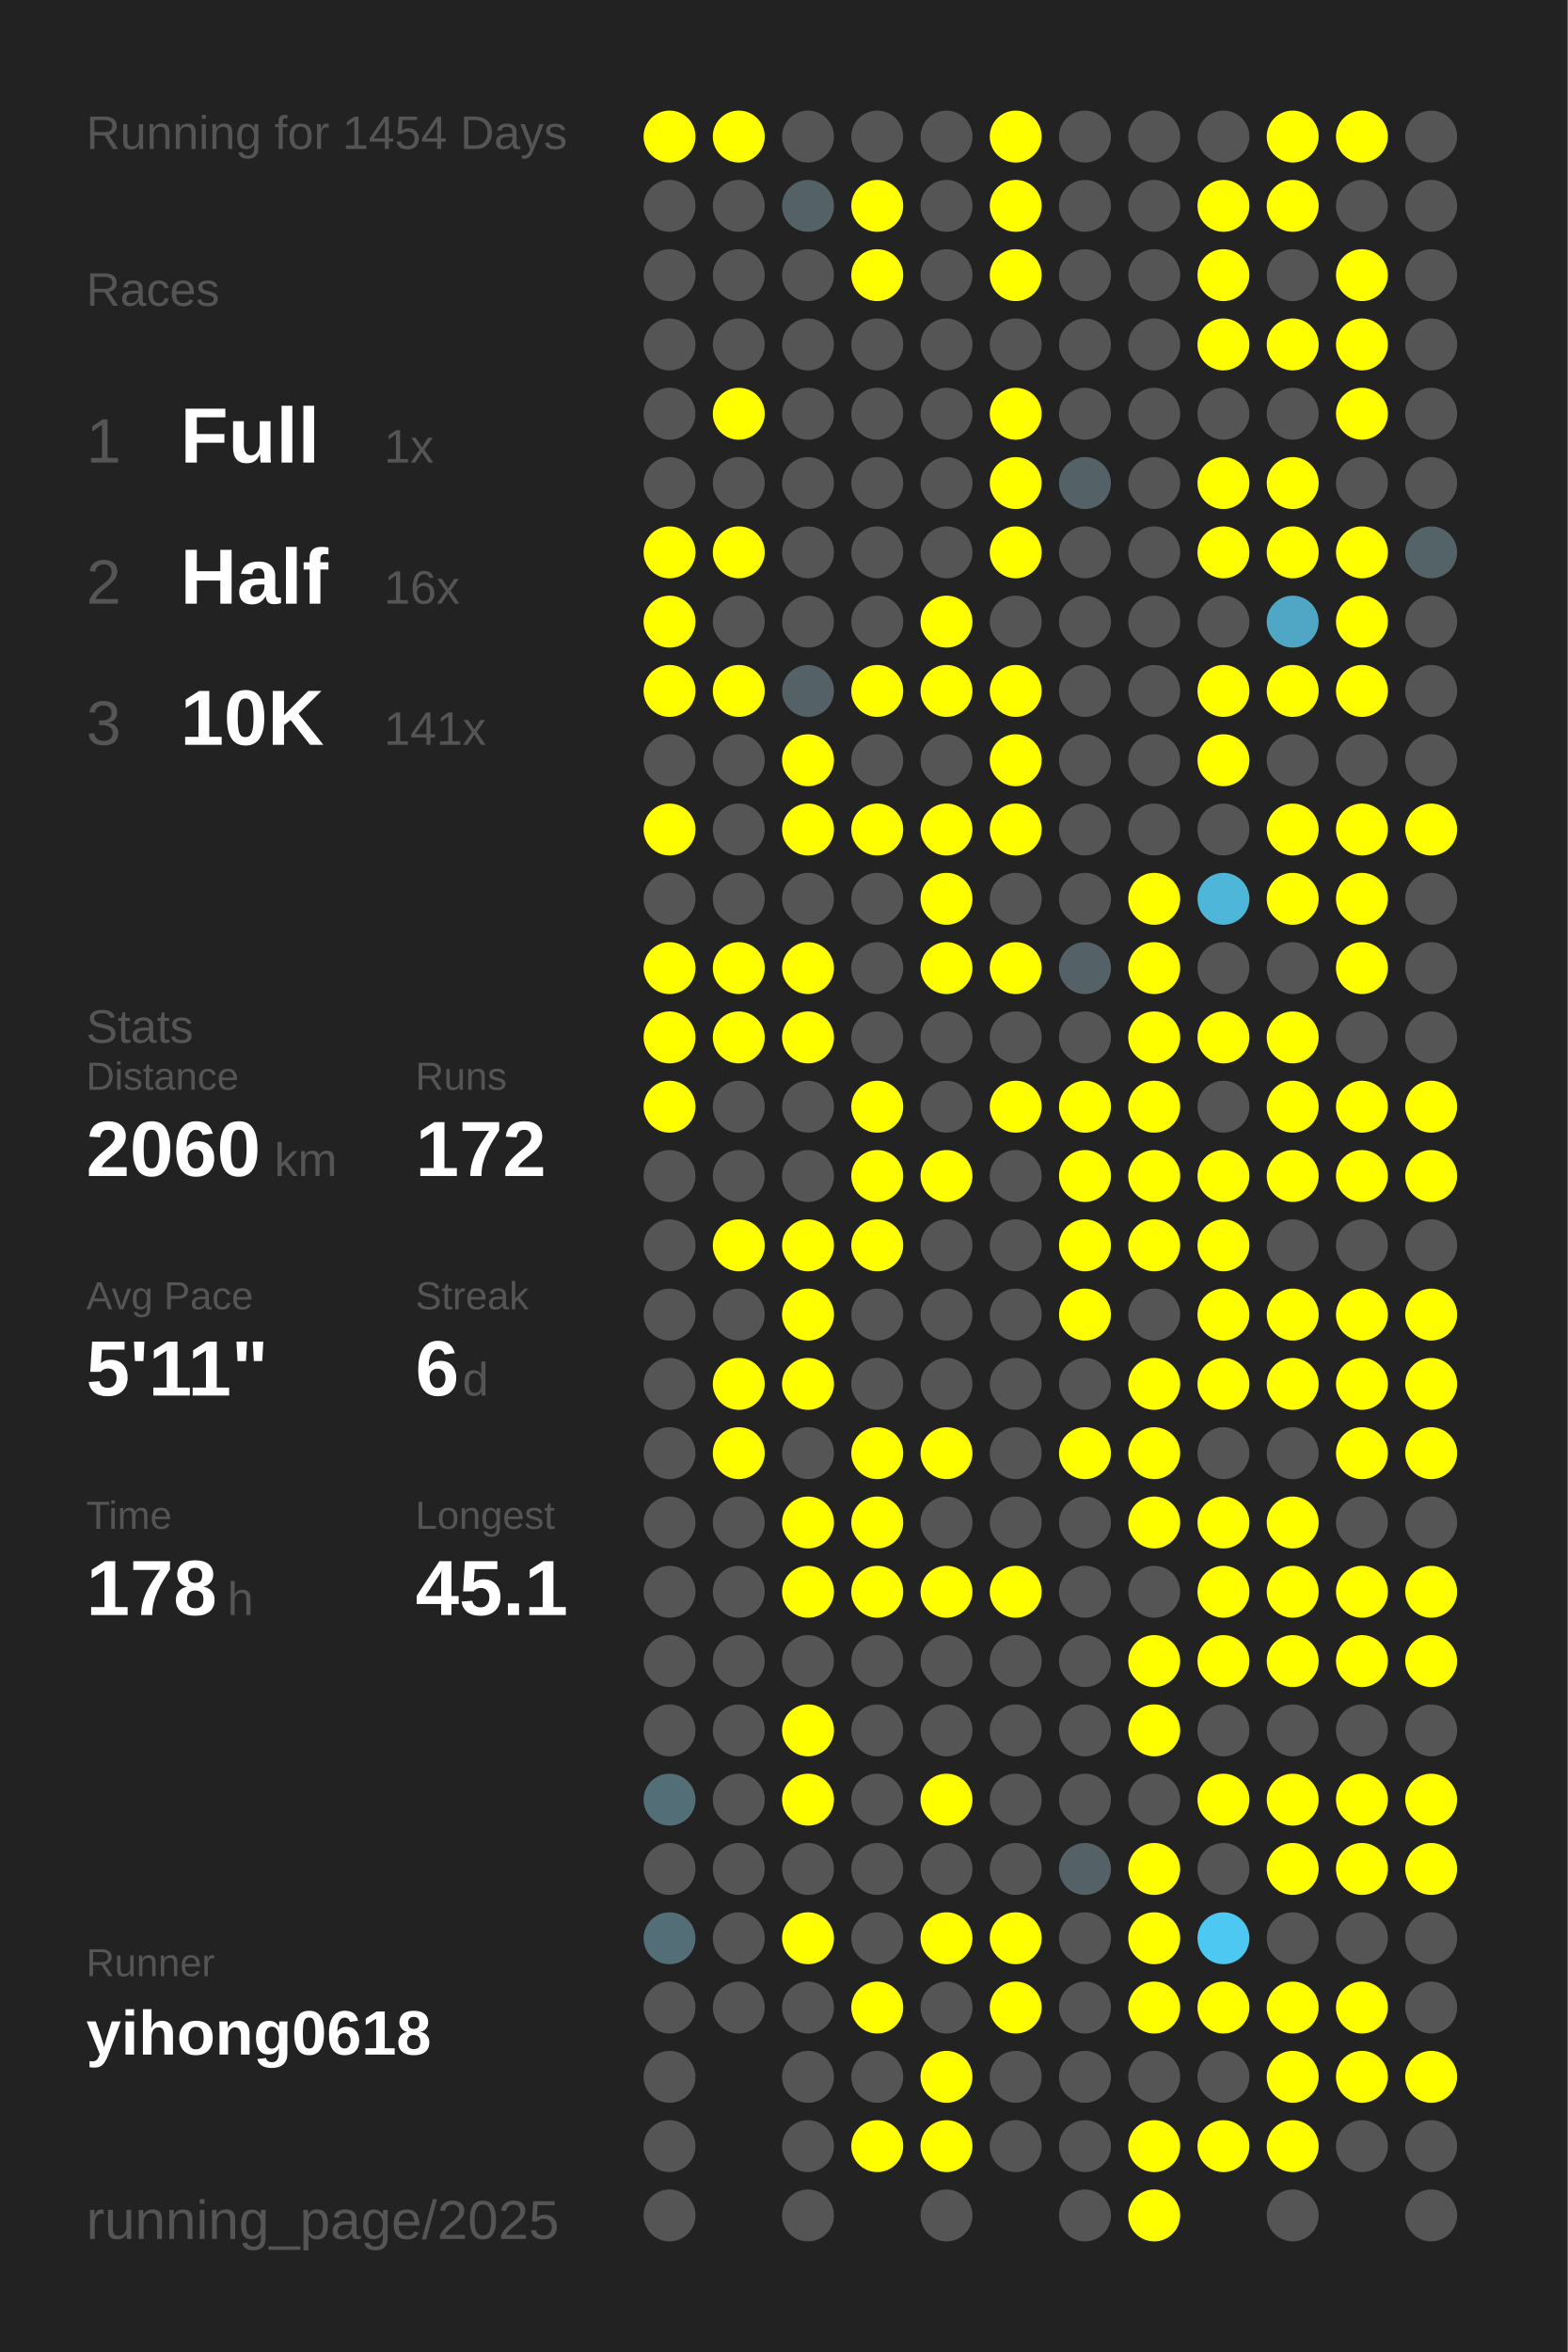
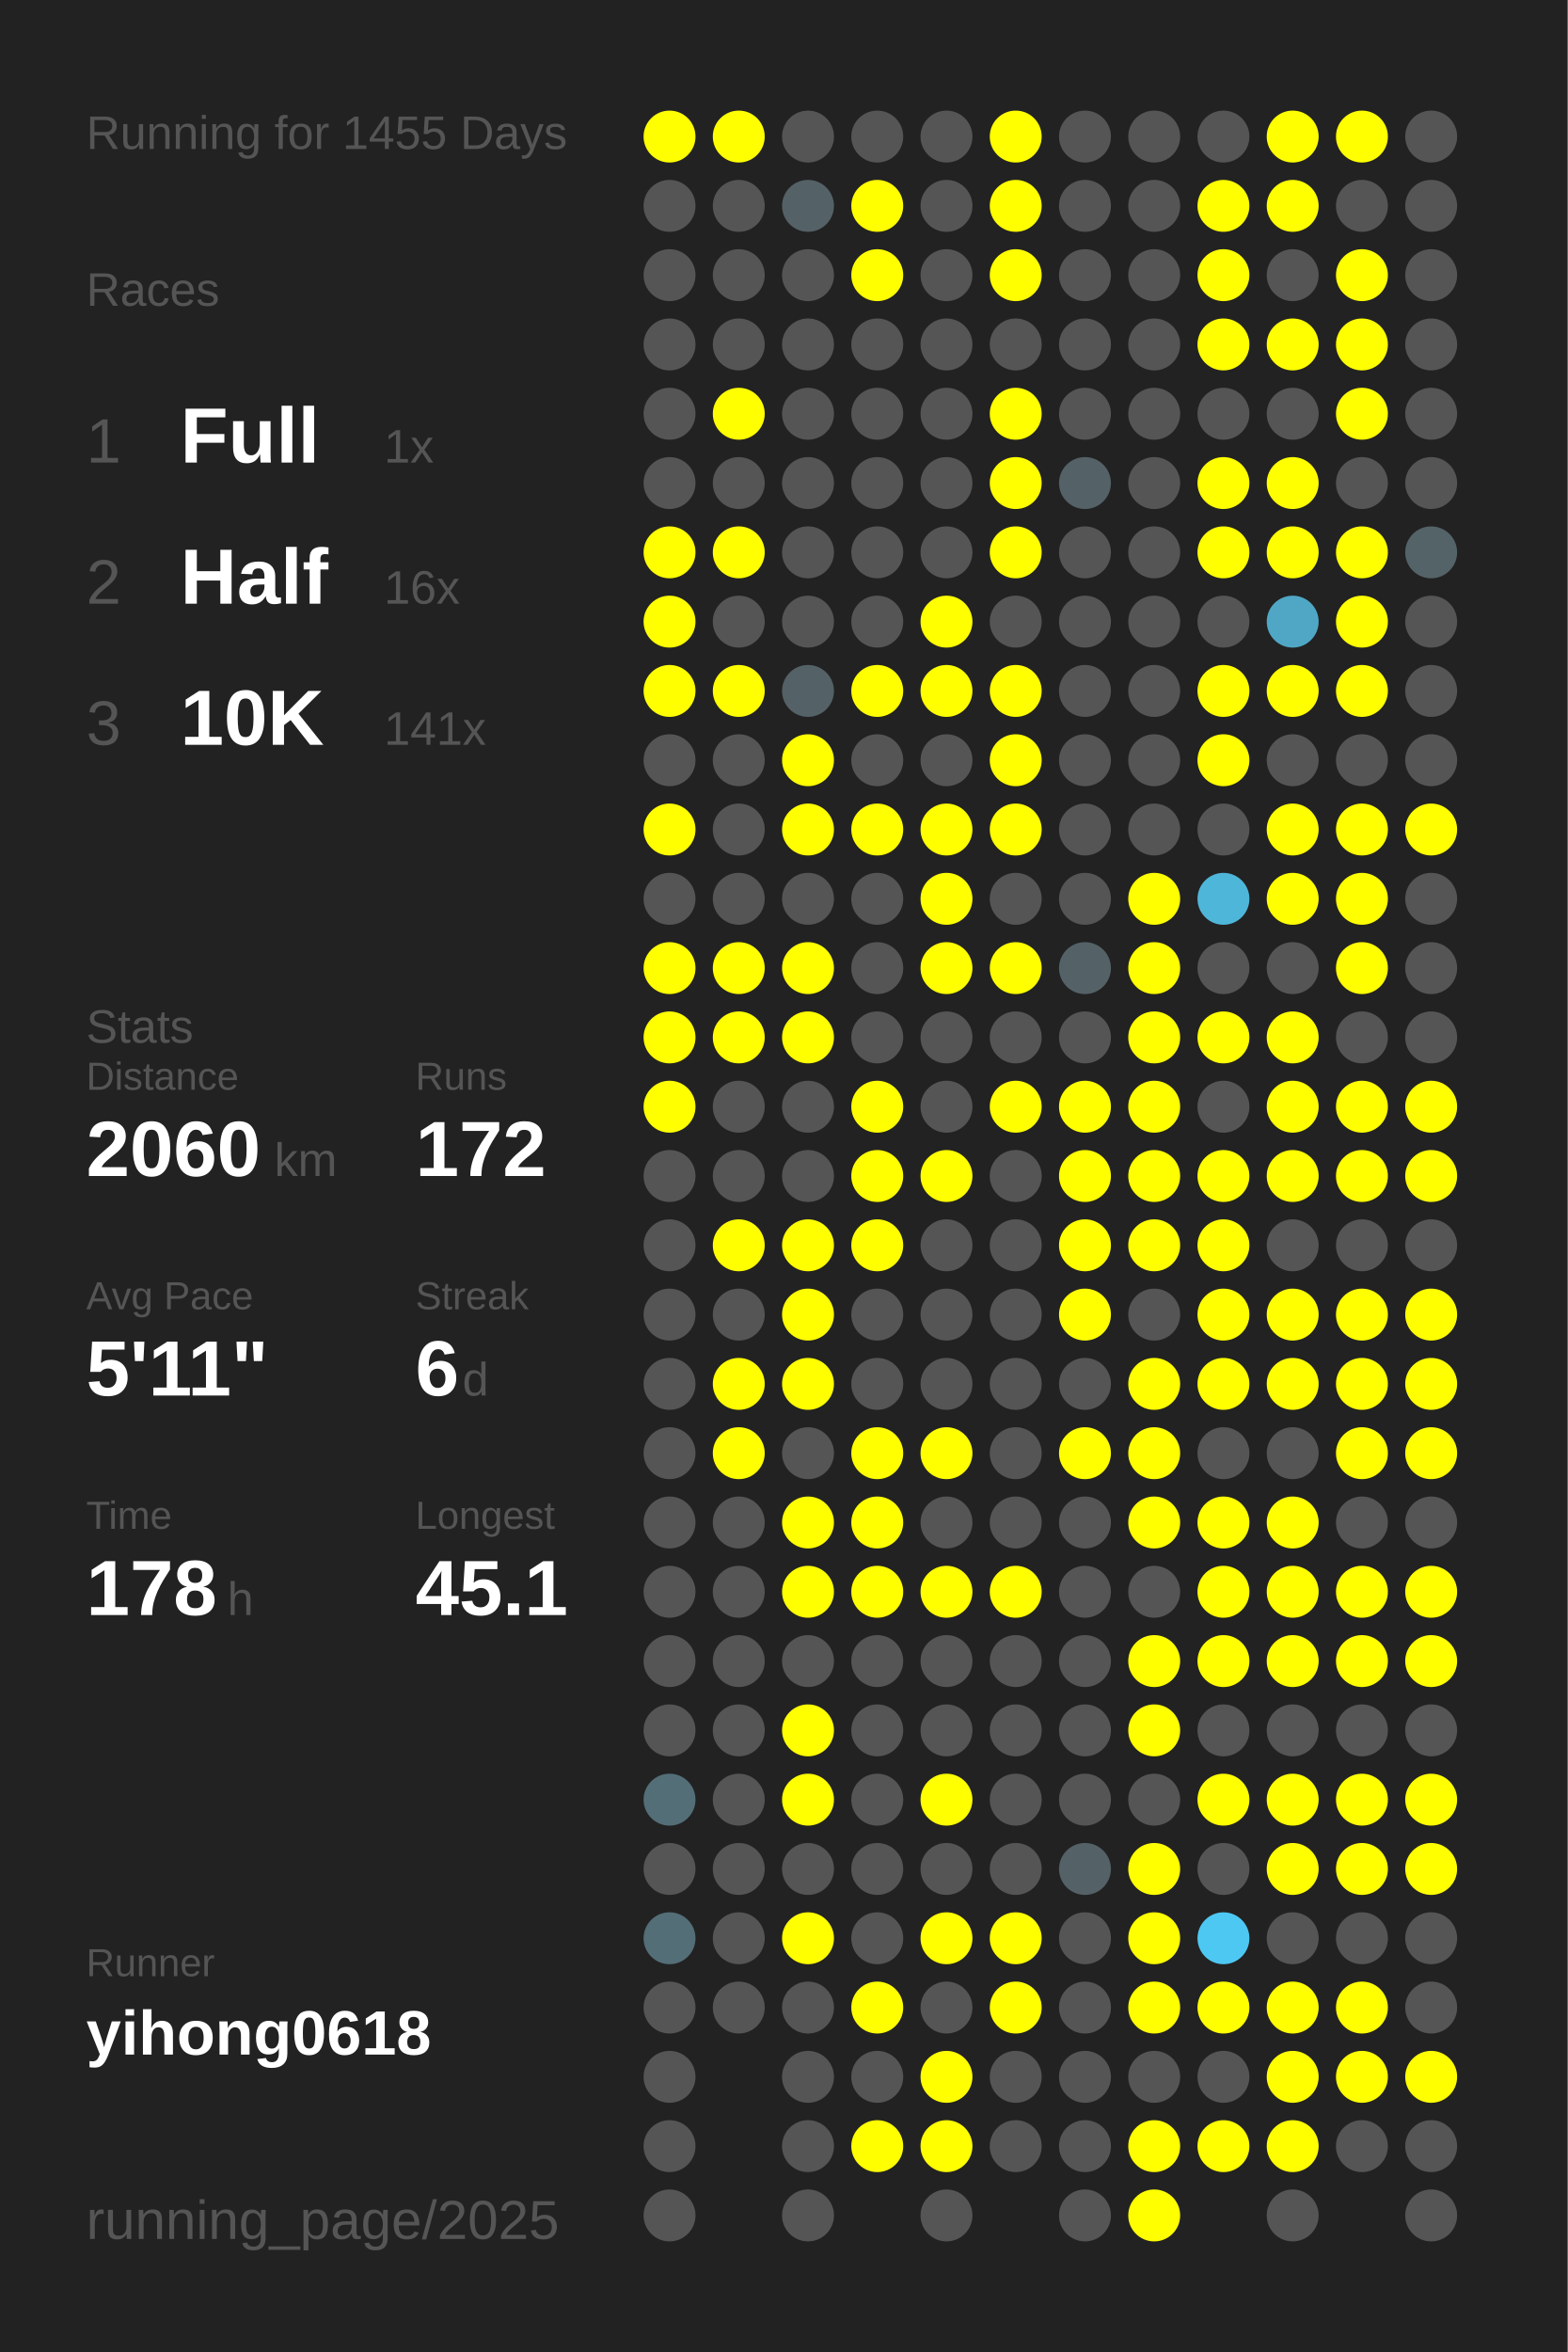
<svg xmlns="http://www.w3.org/2000/svg" baseProfile="full" height="300mm" version="1.1" viewBox="0,0,200,300" width="200mm">
  <defs />
  <rect fill="#222222" height="300" width="200" x="0" y="0" />
-   <text fill="#555555" style="font-size:6px; font-family:Arial;" x="11" y="19">Running for 1454 Days</text>
+   <text fill="#555555" style="font-size:6px; font-family:Arial;" x="11" y="19">Running for 1455 Days</text>
  <text fill="#555555" style="font-size:6px; font-family:Arial;" x="11" y="39">Races</text>
  <text fill="#555555" style="font-size:8px; font-family:Arial;" x="11" y="59">1</text>
  <text fill="#FFFFFF" style="font-size:10px; font-family:Arial; font-weight:bold;" x="23" y="59">Full</text>
  <text fill="#555555" style="font-size:6px; font-family:Arial;" x="49" y="59">1x</text>
  <text fill="#555555" style="font-size:8px; font-family:Arial;" x="11" y="77">2</text>
  <text fill="#FFFFFF" style="font-size:10px; font-family:Arial; font-weight:bold;" x="23" y="77">Half</text>
  <text fill="#555555" style="font-size:6px; font-family:Arial;" x="49" y="77">16x</text>
  <text fill="#555555" style="font-size:8px; font-family:Arial;" x="11" y="95">3</text>
  <text fill="#FFFFFF" style="font-size:10px; font-family:Arial; font-weight:bold;" x="23" y="95">10K</text>
  <text fill="#555555" style="font-size:6px; font-family:Arial;" x="49" y="95">141x</text>
  <text fill="#555555" style="font-size:6px; font-family:Arial;" x="11" y="133">Stats</text>
  <text fill="#555555" style="font-size:5px; font-family:Arial;" x="11" y="139">Distance</text>
  <text fill="#FFFFFF" style="font-size:10px; font-family:Arial; font-weight:bold;" x="11" y="150">2060</text>
  <text fill="#555555" style="font-size:6px; font-family:Arial;" x="35" y="150">km</text>
  <text fill="#555555" style="font-size:5px; font-family:Arial;" x="53" y="139">Runs</text>
  <text fill="#FFFFFF" style="font-size:10px; font-family:Arial; font-weight:bold;" x="53" y="150">172</text>
  <text fill="#555555" style="font-size:5px; font-family:Arial;" x="11" y="167">Avg Pace</text>
  <text fill="#FFFFFF" style="font-size:10px; font-family:Arial; font-weight:bold;" x="11" y="178">5'11"</text>
  <text fill="#555555" style="font-size:5px; font-family:Arial;" x="53" y="167">Streak</text>
  <text fill="#FFFFFF" style="font-size:10px; font-family:Arial; font-weight:bold;" x="53" y="178">6</text>
  <text fill="#555555" style="font-size:6px; font-family:Arial;" x="59" y="178">d</text>
  <text fill="#555555" style="font-size:5px; font-family:Arial;" x="11" y="195">Time</text>
  <text fill="#FFFFFF" style="font-size:10px; font-family:Arial; font-weight:bold;" x="11" y="206">178</text>
  <text fill="#555555" style="font-size:6px; font-family:Arial;" x="29" y="206">h</text>
  <text fill="#555555" style="font-size:5px; font-family:Arial;" x="53" y="195">Longest</text>
  <text fill="#FFFFFF" style="font-size:10px; font-family:Arial; font-weight:bold;" x="53" y="206">45.1</text>
  <text fill="#555555" style="font-size:5px; font-family:Arial;" x="11" y="252.065">Runner</text>
  <text fill="#FFFFFF" style="font-size:8px; font-family:Arial; font-weight:bold;" x="11" y="262.065">yihong0618</text>
  <text fill="#555555" style="font-size:7px; font-family:Arial;" x="11" y="285.581">running_page/2025</text>
  <circle cx="85.417" cy="17.419" fill="#FFFF00" r="3.312" />
  <circle cx="85.417" cy="26.258" fill="#555555" r="3.312" />
  <circle cx="85.417" cy="35.097" fill="#555555" r="3.312" />
  <circle cx="85.417" cy="43.935" fill="#555555" r="3.312" />
  <circle cx="85.417" cy="52.774" fill="#555555" r="3.312" />
  <circle cx="85.417" cy="61.613" fill="#555555" r="3.312" />
  <circle cx="85.417" cy="70.452" fill="#FFFF00" r="3.312" />
  <circle cx="85.417" cy="79.29" fill="#FFFF00" r="3.312" />
  <circle cx="85.417" cy="88.129" fill="#FFFF00" r="3.312" />
  <circle cx="85.417" cy="96.968" fill="#555555" r="3.312" />
  <circle cx="85.417" cy="105.806" fill="#FFFF00" r="3.312" />
  <circle cx="85.417" cy="114.645" fill="#555555" r="3.312" />
  <circle cx="85.417" cy="123.484" fill="#FFFF00" r="3.312" />
  <circle cx="85.417" cy="132.323" fill="#FFFF00" r="3.312" />
  <circle cx="85.417" cy="141.161" fill="#FFFF00" r="3.312" />
  <circle cx="85.417" cy="150" fill="#555555" r="3.312" />
  <circle cx="85.417" cy="158.839" fill="#555555" r="3.312" />
  <circle cx="85.417" cy="167.677" fill="#555555" r="3.312" />
  <circle cx="85.417" cy="176.516" fill="#555555" r="3.312" />
  <circle cx="85.417" cy="185.355" fill="#555555" r="3.312" />
  <circle cx="85.417" cy="194.194" fill="#555555" r="3.312" />
  <circle cx="85.417" cy="203.032" fill="#555555" r="3.312" />
  <circle cx="85.417" cy="211.871" fill="#555555" r="3.312" />
  <circle cx="85.417" cy="220.71" fill="#555555" r="3.312" />
  <circle cx="85.417" cy="229.548" fill="#536e77" r="3.312" />
  <circle cx="85.417" cy="238.387" fill="#555555" r="3.312" />
  <circle cx="85.417" cy="247.226" fill="#536e77" r="3.312" />
  <circle cx="85.417" cy="256.065" fill="#555555" r="3.312" />
  <circle cx="85.417" cy="264.903" fill="#555555" r="3.312" />
  <circle cx="85.417" cy="273.742" fill="#555555" r="3.312" />
  <circle cx="85.417" cy="282.581" fill="#555555" r="3.312" />
  <circle cx="94.25" cy="17.419" fill="#FFFF00" r="3.312" />
  <circle cx="94.25" cy="26.258" fill="#555555" r="3.312" />
  <circle cx="94.25" cy="35.097" fill="#555555" r="3.312" />
  <circle cx="94.25" cy="43.935" fill="#555555" r="3.312" />
  <circle cx="94.25" cy="52.774" fill="#FFFF00" r="3.312" />
  <circle cx="94.25" cy="61.613" fill="#555555" r="3.312" />
  <circle cx="94.25" cy="70.452" fill="#FFFF00" r="3.312" />
  <circle cx="94.25" cy="79.29" fill="#555555" r="3.312" />
  <circle cx="94.25" cy="88.129" fill="#FFFF00" r="3.312" />
  <circle cx="94.25" cy="96.968" fill="#555555" r="3.312" />
  <circle cx="94.25" cy="105.806" fill="#555555" r="3.312" />
  <circle cx="94.25" cy="114.645" fill="#555555" r="3.312" />
  <circle cx="94.25" cy="123.484" fill="#FFFF00" r="3.312" />
  <circle cx="94.25" cy="132.323" fill="#FFFF00" r="3.312" />
  <circle cx="94.25" cy="141.161" fill="#555555" r="3.312" />
  <circle cx="94.25" cy="150" fill="#555555" r="3.312" />
  <circle cx="94.25" cy="158.839" fill="#FFFF00" r="3.312" />
  <circle cx="94.25" cy="167.677" fill="#555555" r="3.312" />
  <circle cx="94.25" cy="176.516" fill="#FFFF00" r="3.312" />
  <circle cx="94.25" cy="185.355" fill="#FFFF00" r="3.312" />
  <circle cx="94.25" cy="194.194" fill="#555555" r="3.312" />
  <circle cx="94.25" cy="203.032" fill="#555555" r="3.312" />
  <circle cx="94.25" cy="211.871" fill="#555555" r="3.312" />
  <circle cx="94.25" cy="220.71" fill="#555555" r="3.312" />
  <circle cx="94.25" cy="229.548" fill="#555555" r="3.312" />
  <circle cx="94.25" cy="238.387" fill="#555555" r="3.312" />
  <circle cx="94.25" cy="247.226" fill="#555555" r="3.312" />
  <circle cx="94.25" cy="256.065" fill="#555555" r="3.312" />
  <circle cx="103.083" cy="17.419" fill="#555555" r="3.312" />
  <circle cx="103.083" cy="26.258" fill="#546166" r="3.312" />
  <circle cx="103.083" cy="35.097" fill="#555555" r="3.312" />
  <circle cx="103.083" cy="43.935" fill="#555555" r="3.312" />
  <circle cx="103.083" cy="52.774" fill="#555555" r="3.312" />
  <circle cx="103.083" cy="61.613" fill="#555555" r="3.312" />
  <circle cx="103.083" cy="70.452" fill="#555555" r="3.312" />
  <circle cx="103.083" cy="79.29" fill="#555555" r="3.312" />
  <circle cx="103.083" cy="88.129" fill="#546166" r="3.312" />
  <circle cx="103.083" cy="96.968" fill="#FFFF00" r="3.312" />
  <circle cx="103.083" cy="105.806" fill="#FFFF00" r="3.312" />
  <circle cx="103.083" cy="114.645" fill="#555555" r="3.312" />
  <circle cx="103.083" cy="123.484" fill="#FFFF00" r="3.312" />
  <circle cx="103.083" cy="132.323" fill="#FFFF00" r="3.312" />
  <circle cx="103.083" cy="141.161" fill="#555555" r="3.312" />
  <circle cx="103.083" cy="150" fill="#555555" r="3.312" />
  <circle cx="103.083" cy="158.839" fill="#FFFF00" r="3.312" />
  <circle cx="103.083" cy="167.677" fill="#FFFF00" r="3.312" />
  <circle cx="103.083" cy="176.516" fill="#FFFF00" r="3.312" />
  <circle cx="103.083" cy="185.355" fill="#555555" r="3.312" />
  <circle cx="103.083" cy="194.194" fill="#FFFF00" r="3.312" />
  <circle cx="103.083" cy="203.032" fill="#FFFF00" r="3.312" />
  <circle cx="103.083" cy="211.871" fill="#555555" r="3.312" />
  <circle cx="103.083" cy="220.71" fill="#FFFF00" r="3.312" />
  <circle cx="103.083" cy="229.548" fill="#FFFF00" r="3.312" />
  <circle cx="103.083" cy="238.387" fill="#555555" r="3.312" />
  <circle cx="103.083" cy="247.226" fill="#FFFF00" r="3.312" />
  <circle cx="103.083" cy="256.065" fill="#555555" r="3.312" />
  <circle cx="103.083" cy="264.903" fill="#555555" r="3.312" />
  <circle cx="103.083" cy="273.742" fill="#555555" r="3.312" />
  <circle cx="103.083" cy="282.581" fill="#555555" r="3.312" />
  <circle cx="111.917" cy="17.419" fill="#555555" r="3.312" />
  <circle cx="111.917" cy="26.258" fill="#FFFF00" r="3.312" />
  <circle cx="111.917" cy="35.097" fill="#FFFF00" r="3.312" />
  <circle cx="111.917" cy="43.935" fill="#555555" r="3.312" />
  <circle cx="111.917" cy="52.774" fill="#555555" r="3.312" />
  <circle cx="111.917" cy="61.613" fill="#555555" r="3.312" />
  <circle cx="111.917" cy="70.452" fill="#555555" r="3.312" />
  <circle cx="111.917" cy="79.29" fill="#555555" r="3.312" />
  <circle cx="111.917" cy="88.129" fill="#FFFF00" r="3.312" />
  <circle cx="111.917" cy="96.968" fill="#555555" r="3.312" />
  <circle cx="111.917" cy="105.806" fill="#FFFF00" r="3.312" />
  <circle cx="111.917" cy="114.645" fill="#555555" r="3.312" />
  <circle cx="111.917" cy="123.484" fill="#555555" r="3.312" />
  <circle cx="111.917" cy="132.323" fill="#555555" r="3.312" />
  <circle cx="111.917" cy="141.161" fill="#FFFF00" r="3.312" />
  <circle cx="111.917" cy="150" fill="#FFFF00" r="3.312" />
  <circle cx="111.917" cy="158.839" fill="#FFFF00" r="3.312" />
  <circle cx="111.917" cy="167.677" fill="#555555" r="3.312" />
  <circle cx="111.917" cy="176.516" fill="#555555" r="3.312" />
  <circle cx="111.917" cy="185.355" fill="#FFFF00" r="3.312" />
  <circle cx="111.917" cy="194.194" fill="#FFFF00" r="3.312" />
  <circle cx="111.917" cy="203.032" fill="#FFFF00" r="3.312" />
  <circle cx="111.917" cy="211.871" fill="#555555" r="3.312" />
  <circle cx="111.917" cy="220.71" fill="#555555" r="3.312" />
  <circle cx="111.917" cy="229.548" fill="#555555" r="3.312" />
  <circle cx="111.917" cy="238.387" fill="#555555" r="3.312" />
  <circle cx="111.917" cy="247.226" fill="#555555" r="3.312" />
  <circle cx="111.917" cy="256.065" fill="#FFFF00" r="3.312" />
  <circle cx="111.917" cy="264.903" fill="#555555" r="3.312" />
  <circle cx="111.917" cy="273.742" fill="#FFFF00" r="3.312" />
  <circle cx="120.75" cy="17.419" fill="#555555" r="3.312" />
  <circle cx="120.75" cy="26.258" fill="#555555" r="3.312" />
  <circle cx="120.75" cy="35.097" fill="#555555" r="3.312" />
  <circle cx="120.75" cy="43.935" fill="#555555" r="3.312" />
  <circle cx="120.75" cy="52.774" fill="#555555" r="3.312" />
  <circle cx="120.75" cy="61.613" fill="#555555" r="3.312" />
  <circle cx="120.75" cy="70.452" fill="#555555" r="3.312" />
  <circle cx="120.75" cy="79.29" fill="#FFFF00" r="3.312" />
  <circle cx="120.75" cy="88.129" fill="#FFFF00" r="3.312" />
  <circle cx="120.75" cy="96.968" fill="#555555" r="3.312" />
  <circle cx="120.75" cy="105.806" fill="#FFFF00" r="3.312" />
  <circle cx="120.75" cy="114.645" fill="#FFFF00" r="3.312" />
  <circle cx="120.75" cy="123.484" fill="#FFFF00" r="3.312" />
  <circle cx="120.75" cy="132.323" fill="#555555" r="3.312" />
  <circle cx="120.75" cy="141.161" fill="#555555" r="3.312" />
  <circle cx="120.75" cy="150" fill="#FFFF00" r="3.312" />
  <circle cx="120.75" cy="158.839" fill="#555555" r="3.312" />
  <circle cx="120.75" cy="167.677" fill="#555555" r="3.312" />
  <circle cx="120.75" cy="176.516" fill="#555555" r="3.312" />
  <circle cx="120.75" cy="185.355" fill="#FFFF00" r="3.312" />
  <circle cx="120.75" cy="194.194" fill="#555555" r="3.312" />
  <circle cx="120.75" cy="203.032" fill="#FFFF00" r="3.312" />
  <circle cx="120.75" cy="211.871" fill="#555555" r="3.312" />
  <circle cx="120.75" cy="220.71" fill="#555555" r="3.312" />
  <circle cx="120.75" cy="229.548" fill="#FFFF00" r="3.312" />
  <circle cx="120.75" cy="238.387" fill="#555555" r="3.312" />
  <circle cx="120.75" cy="247.226" fill="#FFFF00" r="3.312" />
  <circle cx="120.75" cy="256.065" fill="#555555" r="3.312" />
  <circle cx="120.75" cy="264.903" fill="#FFFF00" r="3.312" />
  <circle cx="120.75" cy="273.742" fill="#FFFF00" r="3.312" />
  <circle cx="120.75" cy="282.581" fill="#555555" r="3.312" />
  <circle cx="129.583" cy="17.419" fill="#FFFF00" r="3.312" />
  <circle cx="129.583" cy="26.258" fill="#FFFF00" r="3.312" />
  <circle cx="129.583" cy="35.097" fill="#FFFF00" r="3.312" />
  <circle cx="129.583" cy="43.935" fill="#555555" r="3.312" />
  <circle cx="129.583" cy="52.774" fill="#FFFF00" r="3.312" />
  <circle cx="129.583" cy="61.613" fill="#FFFF00" r="3.312" />
  <circle cx="129.583" cy="70.452" fill="#FFFF00" r="3.312" />
  <circle cx="129.583" cy="79.29" fill="#555555" r="3.312" />
  <circle cx="129.583" cy="88.129" fill="#FFFF00" r="3.312" />
  <circle cx="129.583" cy="96.968" fill="#FFFF00" r="3.312" />
  <circle cx="129.583" cy="105.806" fill="#FFFF00" r="3.312" />
  <circle cx="129.583" cy="114.645" fill="#555555" r="3.312" />
  <circle cx="129.583" cy="123.484" fill="#FFFF00" r="3.312" />
  <circle cx="129.583" cy="132.323" fill="#555555" r="3.312" />
  <circle cx="129.583" cy="141.161" fill="#FFFF00" r="3.312" />
  <circle cx="129.583" cy="150" fill="#555555" r="3.312" />
  <circle cx="129.583" cy="158.839" fill="#555555" r="3.312" />
  <circle cx="129.583" cy="167.677" fill="#555555" r="3.312" />
  <circle cx="129.583" cy="176.516" fill="#555555" r="3.312" />
  <circle cx="129.583" cy="185.355" fill="#555555" r="3.312" />
  <circle cx="129.583" cy="194.194" fill="#555555" r="3.312" />
  <circle cx="129.583" cy="203.032" fill="#FFFF00" r="3.312" />
  <circle cx="129.583" cy="211.871" fill="#555555" r="3.312" />
  <circle cx="129.583" cy="220.71" fill="#555555" r="3.312" />
  <circle cx="129.583" cy="229.548" fill="#555555" r="3.312" />
  <circle cx="129.583" cy="238.387" fill="#555555" r="3.312" />
  <circle cx="129.583" cy="247.226" fill="#FFFF00" r="3.312" />
  <circle cx="129.583" cy="256.065" fill="#FFFF00" r="3.312" />
  <circle cx="129.583" cy="264.903" fill="#555555" r="3.312" />
  <circle cx="129.583" cy="273.742" fill="#555555" r="3.312" />
  <circle cx="138.417" cy="17.419" fill="#555555" r="3.312" />
  <circle cx="138.417" cy="26.258" fill="#555555" r="3.312" />
  <circle cx="138.417" cy="35.097" fill="#555555" r="3.312" />
  <circle cx="138.417" cy="43.935" fill="#555555" r="3.312" />
  <circle cx="138.417" cy="52.774" fill="#555555" r="3.312" />
  <circle cx="138.417" cy="61.613" fill="#546166" r="3.312" />
  <circle cx="138.417" cy="70.452" fill="#555555" r="3.312" />
  <circle cx="138.417" cy="79.29" fill="#555555" r="3.312" />
  <circle cx="138.417" cy="88.129" fill="#555555" r="3.312" />
  <circle cx="138.417" cy="96.968" fill="#555555" r="3.312" />
  <circle cx="138.417" cy="105.806" fill="#555555" r="3.312" />
  <circle cx="138.417" cy="114.645" fill="#555555" r="3.312" />
  <circle cx="138.417" cy="123.484" fill="#546267" r="3.312" />
  <circle cx="138.417" cy="132.323" fill="#555555" r="3.312" />
  <circle cx="138.417" cy="141.161" fill="#FFFF00" r="3.312" />
  <circle cx="138.417" cy="150" fill="#FFFF00" r="3.312" />
  <circle cx="138.417" cy="158.839" fill="#FFFF00" r="3.312" />
  <circle cx="138.417" cy="167.677" fill="#FFFF00" r="3.312" />
  <circle cx="138.417" cy="176.516" fill="#555555" r="3.312" />
  <circle cx="138.417" cy="185.355" fill="#FFFF00" r="3.312" />
  <circle cx="138.417" cy="194.194" fill="#555555" r="3.312" />
  <circle cx="138.417" cy="203.032" fill="#555555" r="3.312" />
  <circle cx="138.417" cy="211.871" fill="#555555" r="3.312" />
  <circle cx="138.417" cy="220.71" fill="#555555" r="3.312" />
  <circle cx="138.417" cy="229.548" fill="#555555" r="3.312" />
  <circle cx="138.417" cy="238.387" fill="#546166" r="3.312" />
  <circle cx="138.417" cy="247.226" fill="#555555" r="3.312" />
  <circle cx="138.417" cy="256.065" fill="#555555" r="3.312" />
  <circle cx="138.417" cy="264.903" fill="#555555" r="3.312" />
  <circle cx="138.417" cy="273.742" fill="#555555" r="3.312" />
  <circle cx="138.417" cy="282.581" fill="#555555" r="3.312" />
  <circle cx="147.25" cy="17.419" fill="#555555" r="3.312" />
  <circle cx="147.25" cy="26.258" fill="#555555" r="3.312" />
  <circle cx="147.25" cy="35.097" fill="#555555" r="3.312" />
  <circle cx="147.25" cy="43.935" fill="#555555" r="3.312" />
  <circle cx="147.25" cy="52.774" fill="#555555" r="3.312" />
  <circle cx="147.25" cy="61.613" fill="#555555" r="3.312" />
  <circle cx="147.25" cy="70.452" fill="#555555" r="3.312" />
  <circle cx="147.25" cy="79.29" fill="#555555" r="3.312" />
  <circle cx="147.25" cy="88.129" fill="#555555" r="3.312" />
  <circle cx="147.25" cy="96.968" fill="#555555" r="3.312" />
  <circle cx="147.25" cy="105.806" fill="#555555" r="3.312" />
  <circle cx="147.25" cy="114.645" fill="#FFFF00" r="3.312" />
  <circle cx="147.25" cy="123.484" fill="#FFFF00" r="3.312" />
  <circle cx="147.25" cy="132.323" fill="#FFFF00" r="3.312" />
  <circle cx="147.25" cy="141.161" fill="#FFFF00" r="3.312" />
  <circle cx="147.25" cy="150" fill="#FFFF00" r="3.312" />
  <circle cx="147.25" cy="158.839" fill="#FFFF00" r="3.312" />
  <circle cx="147.25" cy="167.677" fill="#555555" r="3.312" />
  <circle cx="147.25" cy="176.516" fill="#FFFF00" r="3.312" />
  <circle cx="147.25" cy="185.355" fill="#FFFF00" r="3.312" />
  <circle cx="147.25" cy="194.194" fill="#FFFF00" r="3.312" />
  <circle cx="147.25" cy="203.032" fill="#555555" r="3.312" />
  <circle cx="147.25" cy="211.871" fill="#FFFF00" r="3.312" />
  <circle cx="147.25" cy="220.71" fill="#FFFF00" r="3.312" />
  <circle cx="147.25" cy="229.548" fill="#555555" r="3.312" />
  <circle cx="147.25" cy="238.387" fill="#FFFF00" r="3.312" />
  <circle cx="147.25" cy="247.226" fill="#FFFF00" r="3.312" />
  <circle cx="147.25" cy="256.065" fill="#FFFF00" r="3.312" />
  <circle cx="147.25" cy="264.903" fill="#555555" r="3.312" />
  <circle cx="147.25" cy="273.742" fill="#FFFF00" r="3.312" />
  <circle cx="147.25" cy="282.581" fill="#FFFF00" r="3.312" />
  <circle cx="156.083" cy="17.419" fill="#555555" r="3.312" />
  <circle cx="156.083" cy="26.258" fill="#FFFF00" r="3.312" />
  <circle cx="156.083" cy="35.097" fill="#FFFF00" r="3.312" />
  <circle cx="156.083" cy="43.935" fill="#FFFF00" r="3.312" />
  <circle cx="156.083" cy="52.774" fill="#555555" r="3.312" />
  <circle cx="156.083" cy="61.613" fill="#FFFF00" r="3.312" />
  <circle cx="156.083" cy="70.452" fill="#FFFF00" r="3.312" />
  <circle cx="156.083" cy="79.29" fill="#555555" r="3.312" />
  <circle cx="156.083" cy="88.129" fill="#FFFF00" r="3.312" />
  <circle cx="156.083" cy="96.968" fill="#FFFF00" r="3.312" />
  <circle cx="156.083" cy="105.806" fill="#555555" r="3.312" />
  <circle cx="156.083" cy="114.645" fill="#4eb6d9" r="3.312" />
  <circle cx="156.083" cy="123.484" fill="#555555" r="3.312" />
  <circle cx="156.083" cy="132.323" fill="#FFFF00" r="3.312" />
  <circle cx="156.083" cy="141.161" fill="#555555" r="3.312" />
  <circle cx="156.083" cy="150" fill="#FFFF00" r="3.312" />
  <circle cx="156.083" cy="158.839" fill="#FFFF00" r="3.312" />
  <circle cx="156.083" cy="167.677" fill="#FFFF00" r="3.312" />
  <circle cx="156.083" cy="176.516" fill="#FFFF00" r="3.312" />
  <circle cx="156.083" cy="185.355" fill="#555555" r="3.312" />
  <circle cx="156.083" cy="194.194" fill="#FFFF00" r="3.312" />
  <circle cx="156.083" cy="203.032" fill="#FFFF00" r="3.312" />
  <circle cx="156.083" cy="211.871" fill="#FFFF00" r="3.312" />
  <circle cx="156.083" cy="220.71" fill="#555555" r="3.312" />
  <circle cx="156.083" cy="229.548" fill="#FFFF00" r="3.312" />
  <circle cx="156.083" cy="238.387" fill="#555555" r="3.312" />
  <circle cx="156.083" cy="247.226" fill="#4dc8f2" r="3.312" />
  <circle cx="156.083" cy="256.065" fill="#FFFF00" r="3.312" />
  <circle cx="156.083" cy="264.903" fill="#555555" r="3.312" />
  <circle cx="156.083" cy="273.742" fill="#FFFF00" r="3.312" />
  <circle cx="164.917" cy="17.419" fill="#FFFF00" r="3.312" />
  <circle cx="164.917" cy="26.258" fill="#FFFF00" r="3.312" />
  <circle cx="164.917" cy="35.097" fill="#555555" r="3.312" />
  <circle cx="164.917" cy="43.935" fill="#FFFF00" r="3.312" />
  <circle cx="164.917" cy="52.774" fill="#555555" r="3.312" />
  <circle cx="164.917" cy="61.613" fill="#FFFF00" r="3.312" />
  <circle cx="164.917" cy="70.452" fill="#FFFF00" r="3.312" />
  <circle cx="164.917" cy="79.29" fill="#4fa7c5" r="3.312" />
  <circle cx="164.917" cy="88.129" fill="#FFFF00" r="3.312" />
  <circle cx="164.917" cy="96.968" fill="#555555" r="3.312" />
  <circle cx="164.917" cy="105.806" fill="#FFFF00" r="3.312" />
  <circle cx="164.917" cy="114.645" fill="#FFFF00" r="3.312" />
  <circle cx="164.917" cy="123.484" fill="#555555" r="3.312" />
  <circle cx="164.917" cy="132.323" fill="#FFFF00" r="3.312" />
  <circle cx="164.917" cy="141.161" fill="#FFFF00" r="3.312" />
  <circle cx="164.917" cy="150" fill="#FFFF00" r="3.312" />
  <circle cx="164.917" cy="158.839" fill="#555555" r="3.312" />
  <circle cx="164.917" cy="167.677" fill="#FFFF00" r="3.312" />
  <circle cx="164.917" cy="176.516" fill="#FFFF00" r="3.312" />
  <circle cx="164.917" cy="185.355" fill="#555555" r="3.312" />
  <circle cx="164.917" cy="194.194" fill="#FFFF00" r="3.312" />
  <circle cx="164.917" cy="203.032" fill="#FFFF00" r="3.312" />
  <circle cx="164.917" cy="211.871" fill="#FFFF00" r="3.312" />
  <circle cx="164.917" cy="220.71" fill="#555555" r="3.312" />
  <circle cx="164.917" cy="229.548" fill="#FFFF00" r="3.312" />
  <circle cx="164.917" cy="238.387" fill="#FFFF00" r="3.312" />
  <circle cx="164.917" cy="247.226" fill="#555555" r="3.312" />
  <circle cx="164.917" cy="256.065" fill="#FFFF00" r="3.312" />
  <circle cx="164.917" cy="264.903" fill="#FFFF00" r="3.312" />
  <circle cx="164.917" cy="273.742" fill="#FFFF00" r="3.312" />
  <circle cx="164.917" cy="282.581" fill="#555555" r="3.312" />
  <circle cx="173.75" cy="17.419" fill="#FFFF00" r="3.312" />
  <circle cx="173.75" cy="26.258" fill="#555555" r="3.312" />
  <circle cx="173.75" cy="35.097" fill="#FFFF00" r="3.312" />
  <circle cx="173.75" cy="43.935" fill="#FFFF00" r="3.312" />
  <circle cx="173.75" cy="52.774" fill="#FFFF00" r="3.312" />
  <circle cx="173.75" cy="61.613" fill="#555555" r="3.312" />
  <circle cx="173.75" cy="70.452" fill="#FFFF00" r="3.312" />
  <circle cx="173.75" cy="79.29" fill="#FFFF00" r="3.312" />
  <circle cx="173.75" cy="88.129" fill="#FFFF00" r="3.312" />
  <circle cx="173.75" cy="96.968" fill="#555555" r="3.312" />
  <circle cx="173.75" cy="105.806" fill="#FFFF00" r="3.312" />
  <circle cx="173.75" cy="114.645" fill="#FFFF00" r="3.312" />
  <circle cx="173.75" cy="123.484" fill="#FFFF00" r="3.312" />
  <circle cx="173.75" cy="132.323" fill="#555555" r="3.312" />
  <circle cx="173.75" cy="141.161" fill="#FFFF00" r="3.312" />
  <circle cx="173.75" cy="150" fill="#FFFF00" r="3.312" />
  <circle cx="173.75" cy="158.839" fill="#555555" r="3.312" />
  <circle cx="173.75" cy="167.677" fill="#FFFF00" r="3.312" />
  <circle cx="173.75" cy="176.516" fill="#FFFF00" r="3.312" />
  <circle cx="173.75" cy="185.355" fill="#FFFF00" r="3.312" />
  <circle cx="173.75" cy="194.194" fill="#555555" r="3.312" />
  <circle cx="173.75" cy="203.032" fill="#FFFF00" r="3.312" />
  <circle cx="173.75" cy="211.871" fill="#FFFF00" r="3.312" />
  <circle cx="173.75" cy="220.71" fill="#555555" r="3.312" />
  <circle cx="173.75" cy="229.548" fill="#FFFF00" r="3.312" />
  <circle cx="173.75" cy="238.387" fill="#FFFF00" r="3.312" />
  <circle cx="173.75" cy="247.226" fill="#555555" r="3.312" />
  <circle cx="173.75" cy="256.065" fill="#FFFF00" r="3.312" />
  <circle cx="173.75" cy="264.903" fill="#FFFF00" r="3.312" />
  <circle cx="173.75" cy="273.742" fill="#555555" r="3.312" />
  <circle cx="182.583" cy="17.419" fill="#555555" r="3.312" />
  <circle cx="182.583" cy="26.258" fill="#555555" r="3.312" />
  <circle cx="182.583" cy="35.097" fill="#555555" r="3.312" />
  <circle cx="182.583" cy="43.935" fill="#555555" r="3.312" />
  <circle cx="182.583" cy="52.774" fill="#555555" r="3.312" />
  <circle cx="182.583" cy="61.613" fill="#555555" r="3.312" />
  <circle cx="182.583" cy="70.452" fill="#546368" r="3.312" />
  <circle cx="182.583" cy="79.29" fill="#555555" r="3.312" />
  <circle cx="182.583" cy="88.129" fill="#555555" r="3.312" />
  <circle cx="182.583" cy="96.968" fill="#555555" r="3.312" />
  <circle cx="182.583" cy="105.806" fill="#FFFF00" r="3.312" />
  <circle cx="182.583" cy="114.645" fill="#555555" r="3.312" />
  <circle cx="182.583" cy="123.484" fill="#555555" r="3.312" />
  <circle cx="182.583" cy="132.323" fill="#555555" r="3.312" />
  <circle cx="182.583" cy="141.161" fill="#FFFF00" r="3.312" />
  <circle cx="182.583" cy="150" fill="#FFFF00" r="3.312" />
  <circle cx="182.583" cy="158.839" fill="#555555" r="3.312" />
  <circle cx="182.583" cy="167.677" fill="#FFFF00" r="3.312" />
  <circle cx="182.583" cy="176.516" fill="#FFFF00" r="3.312" />
  <circle cx="182.583" cy="185.355" fill="#FFFF00" r="3.312" />
  <circle cx="182.583" cy="194.194" fill="#555555" r="3.312" />
  <circle cx="182.583" cy="203.032" fill="#FFFF00" r="3.312" />
  <circle cx="182.583" cy="211.871" fill="#FFFF00" r="3.312" />
  <circle cx="182.583" cy="220.71" fill="#555555" r="3.312" />
  <circle cx="182.583" cy="229.548" fill="#FFFF00" r="3.312" />
  <circle cx="182.583" cy="238.387" fill="#FFFF00" r="3.312" />
  <circle cx="182.583" cy="247.226" fill="#555555" r="3.312" />
  <circle cx="182.583" cy="256.065" fill="#555555" r="3.312" />
  <circle cx="182.583" cy="264.903" fill="#FFFF00" r="3.312" />
  <circle cx="182.583" cy="273.742" fill="#555555" r="3.312" />
  <circle cx="182.583" cy="282.581" fill="#555555" r="3.312" />
</svg>
